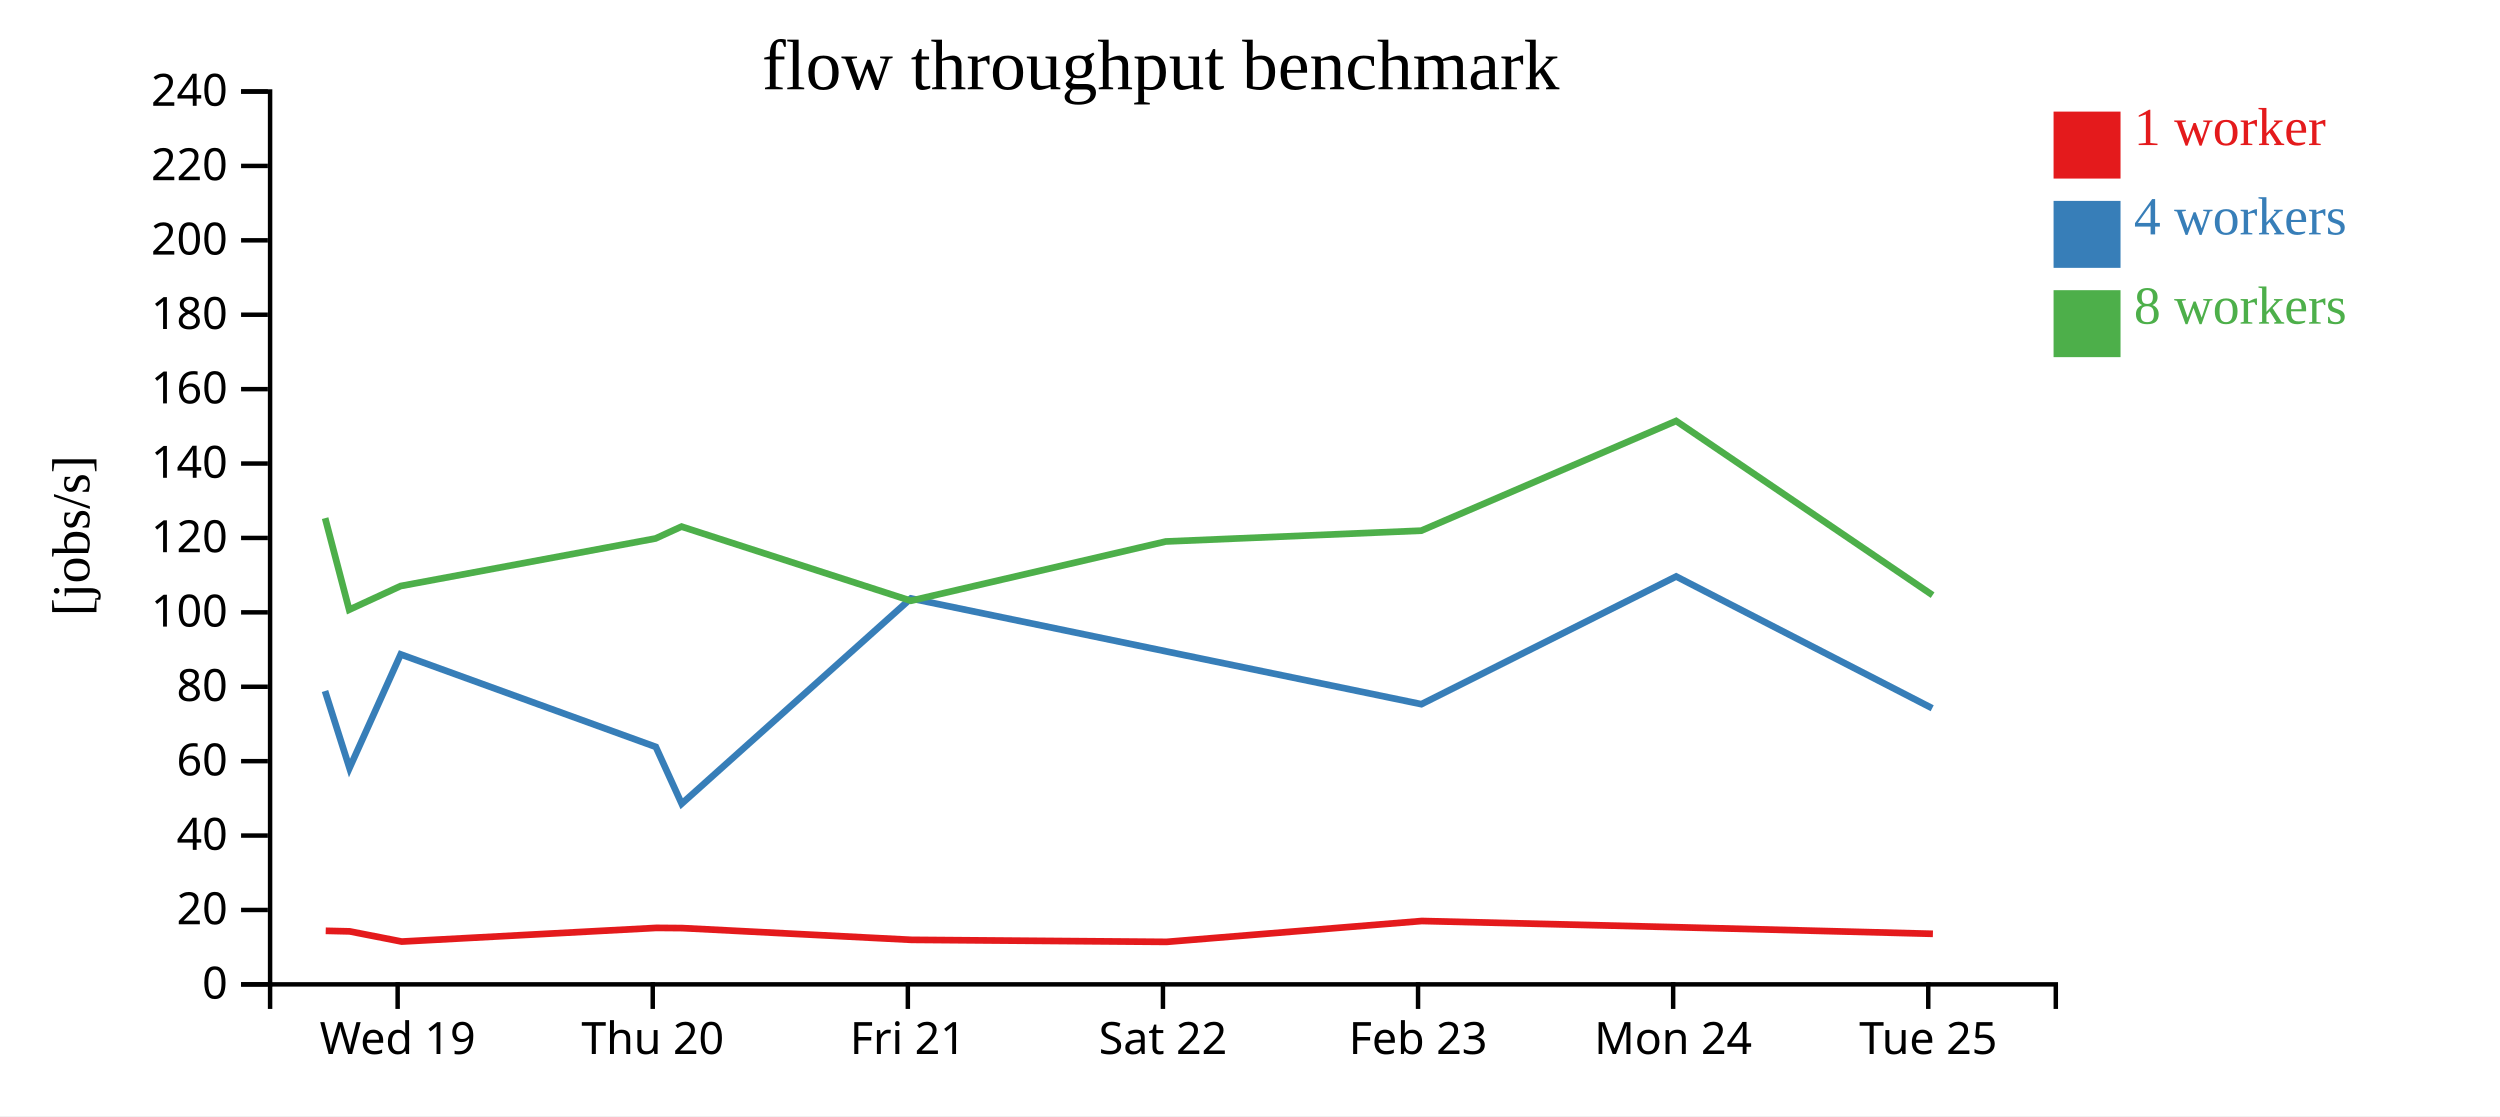
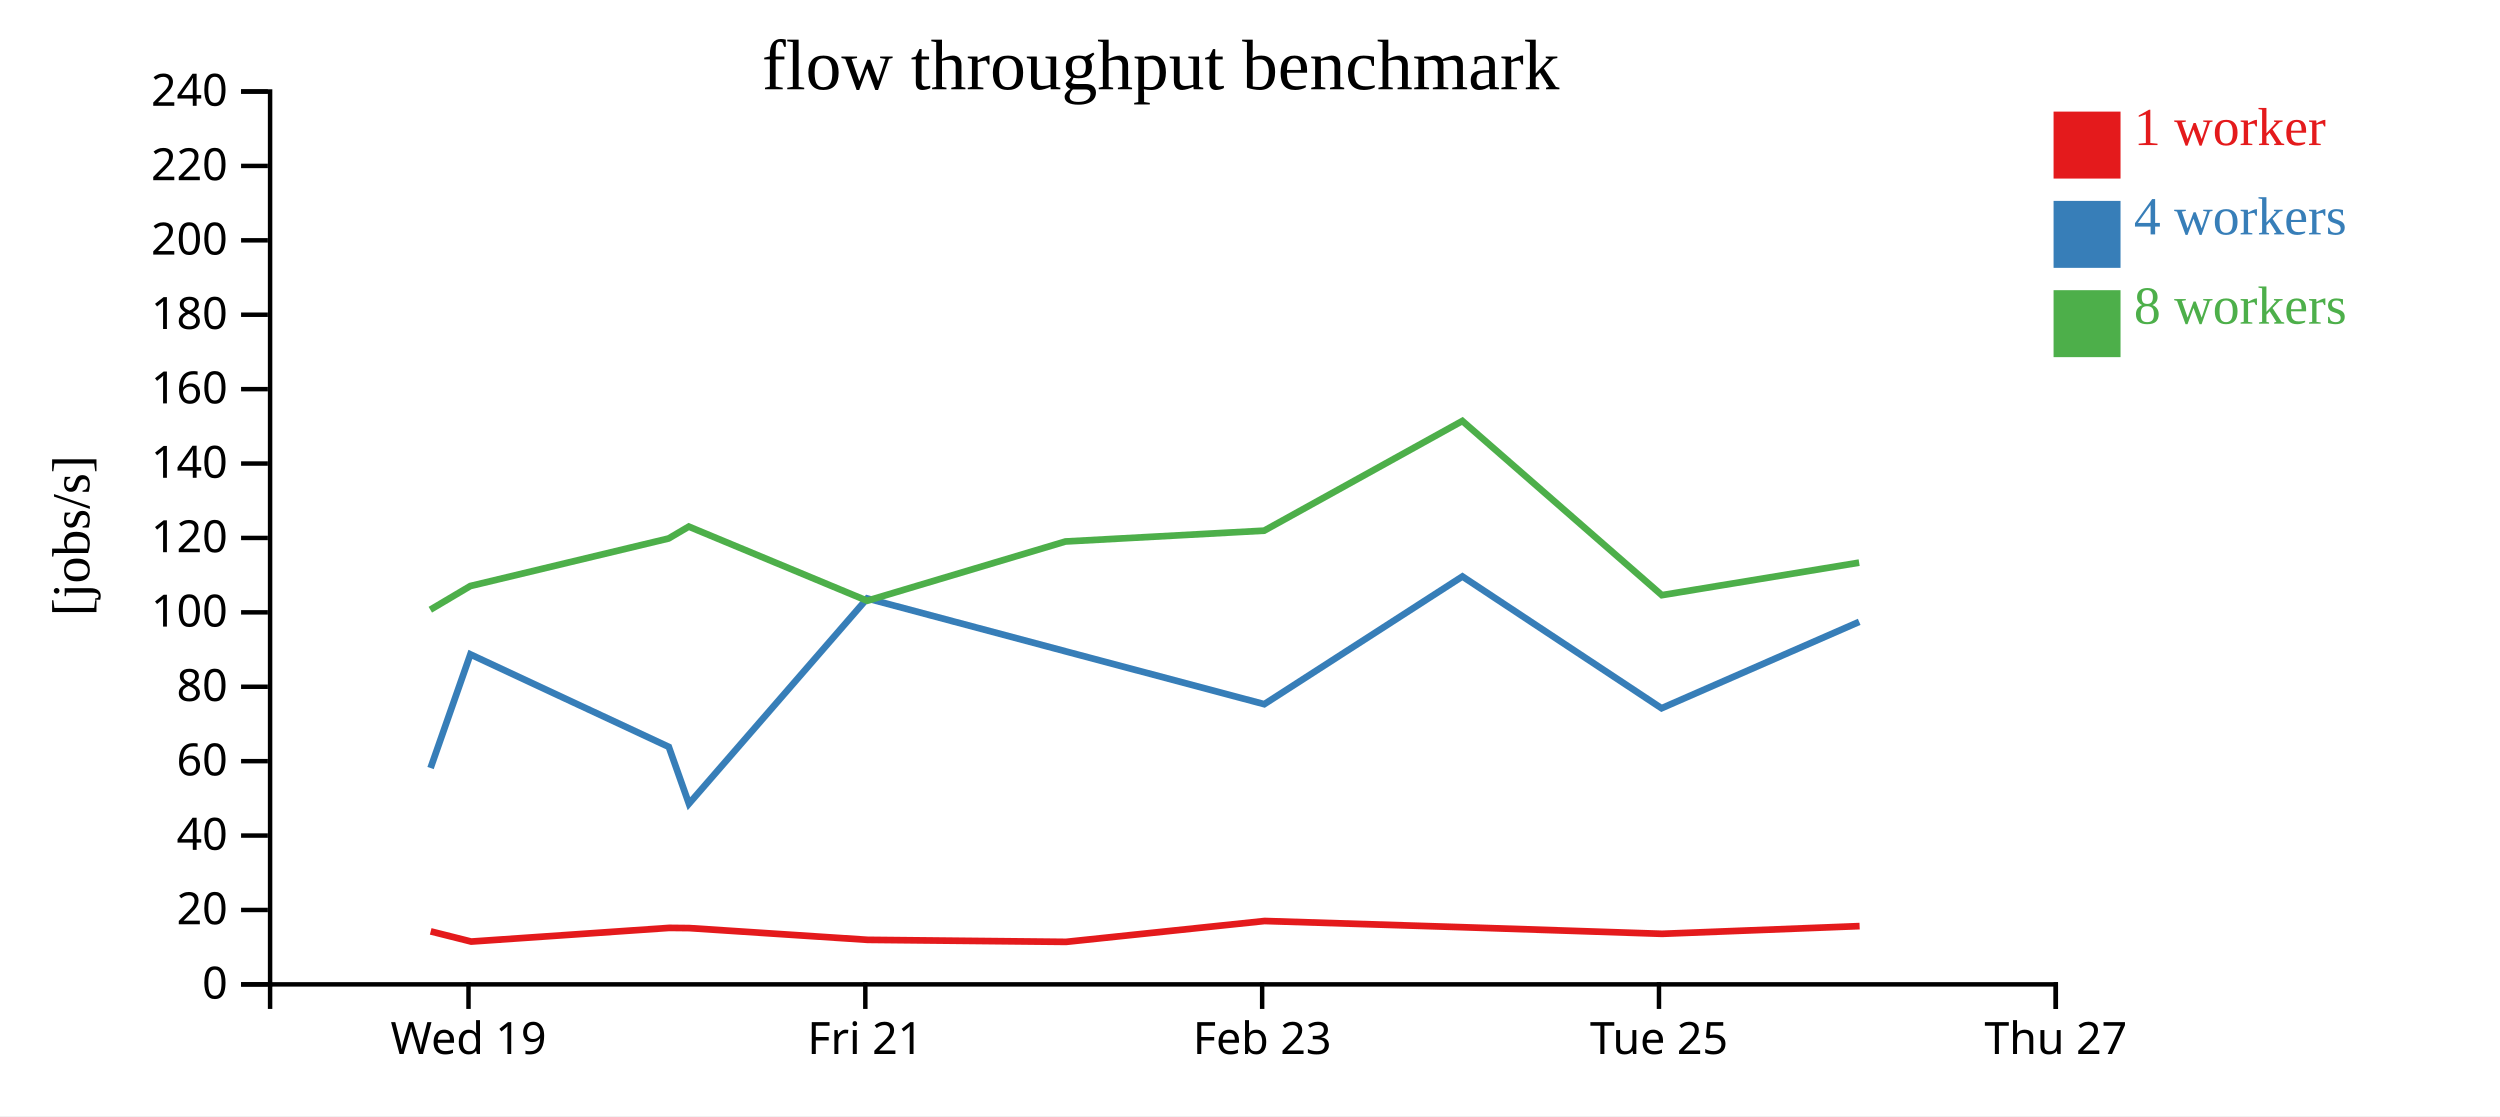
<svg xmlns="http://www.w3.org/2000/svg" width="560" height="250">
  <rect width="100%" height="100%" fill="white" />
  <g transform="translate(60,20)">
    <g transform="translate(0,200)" fill="none" font-size="10" font-family="sans-serif" text-anchor="middle">
      <path class="domain" stroke="currentColor" d="M0.5,6V0.5H400.5V6" />
-       <g class="tick" opacity="1" transform="translate(29.07143,0)">
+       <g class="tick" opacity="1" transform="translate(44.94444,0)">
        <line stroke="currentColor" y2="6" />
        <text fill="currentColor" y="9" dy="0.71em">Wed 19</text>
      </g>
-       <g class="tick" opacity="1" transform="translate(86.21429,0)">
-         <line stroke="currentColor" y2="6" />
-         <text fill="currentColor" y="9" dy="0.71em">Thu 20</text>
-       </g>
-       <g class="tick" opacity="1" transform="translate(143.3571,0)">
+       <g class="tick" opacity="1" transform="translate(133.8333,0)">
        <line stroke="currentColor" y2="6" />
        <text fill="currentColor" y="9" dy="0.71em">Fri 21</text>
      </g>
-       <g class="tick" opacity="1" transform="translate(200.5,0)">
-         <line stroke="currentColor" y2="6" />
-         <text fill="currentColor" y="9" dy="0.71em">Sat 22</text>
-       </g>
-       <g class="tick" opacity="1" transform="translate(257.6429,0)">
+       <g class="tick" opacity="1" transform="translate(222.7222,0)">
        <line stroke="currentColor" y2="6" />
        <text fill="currentColor" y="9" dy="0.71em">Feb 23</text>
      </g>
-       <g class="tick" opacity="1" transform="translate(314.7857,0)">
-         <line stroke="currentColor" y2="6" />
-         <text fill="currentColor" y="9" dy="0.71em">Mon 24</text>
-       </g>
-       <g class="tick" opacity="1" transform="translate(371.9286,0)">
+       <g class="tick" opacity="1" transform="translate(311.6111,0)">
        <line stroke="currentColor" y2="6" />
        <text fill="currentColor" y="9" dy="0.71em">Tue 25</text>
+       </g>
+       <g class="tick" opacity="1" transform="translate(400.5,0)">
+         <line stroke="currentColor" y2="6" />
+         <text fill="currentColor" y="9" dy="0.71em">Thu 27</text>
      </g>
    </g>
    <g fill="none" font-size="10" font-family="sans-serif" text-anchor="end">
      <path class="domain" stroke="currentColor" d="M-6,200.5H0.5V0.5H-6" />
      <g class="tick" opacity="1" transform="translate(0,200.5)">
        <line stroke="currentColor" x2="-6" />
        <text fill="currentColor" x="-9" dy="0.32em">0</text>
      </g>
      <g class="tick" opacity="1" transform="translate(0,183.8333)">
        <line stroke="currentColor" x2="-6" />
        <text fill="currentColor" x="-9" dy="0.32em">20</text>
      </g>
      <g class="tick" opacity="1" transform="translate(0,167.1667)">
        <line stroke="currentColor" x2="-6" />
        <text fill="currentColor" x="-9" dy="0.32em">40</text>
      </g>
      <g class="tick" opacity="1" transform="translate(0,150.5)">
        <line stroke="currentColor" x2="-6" />
        <text fill="currentColor" x="-9" dy="0.32em">60</text>
      </g>
      <g class="tick" opacity="1" transform="translate(0,133.8333)">
        <line stroke="currentColor" x2="-6" />
        <text fill="currentColor" x="-9" dy="0.32em">80</text>
      </g>
      <g class="tick" opacity="1" transform="translate(0,117.1667)">
        <line stroke="currentColor" x2="-6" />
        <text fill="currentColor" x="-9" dy="0.32em">100</text>
      </g>
      <g class="tick" opacity="1" transform="translate(0,100.5)">
        <line stroke="currentColor" x2="-6" />
        <text fill="currentColor" x="-9" dy="0.32em">120</text>
      </g>
      <g class="tick" opacity="1" transform="translate(0,83.83333)">
        <line stroke="currentColor" x2="-6" />
        <text fill="currentColor" x="-9" dy="0.32em">140</text>
      </g>
      <g class="tick" opacity="1" transform="translate(0,67.16667)">
        <line stroke="currentColor" x2="-6" />
        <text fill="currentColor" x="-9" dy="0.32em">160</text>
      </g>
      <g class="tick" opacity="1" transform="translate(0,50.5)">
        <line stroke="currentColor" x2="-6" />
        <text fill="currentColor" x="-9" dy="0.32em">180</text>
      </g>
      <g class="tick" opacity="1" transform="translate(0,33.83333)">
        <line stroke="currentColor" x2="-6" />
        <text fill="currentColor" x="-9" dy="0.32em">200</text>
      </g>
      <g class="tick" opacity="1" transform="translate(0,17.16667)">
        <line stroke="currentColor" x2="-6" />
        <text fill="currentColor" x="-9" dy="0.32em">220</text>
      </g>
      <g class="tick" opacity="1" transform="translate(0,0.5)">
        <line stroke="currentColor" x2="-6" />
        <text fill="currentColor" x="-9" dy="0.32em">240</text>
      </g>
    </g>
    <text text-anchor="middle" style="font-size: 12px" transform="rotate(-90)" y="-40" x="-100">[jobs/s]</text>
    <text text-anchor="middle" style="font-size: 16px" y="0" x="200">flow throughput benchmark</text>
-     <path class="line" fill="none" stroke="#e41a1c" stroke-width="1.5" d="M12.962,188.502L18.322,188.629L29.995,190.912L87.028,187.847L92.796,187.893L144.176,190.526L201.3,190.981L258.494,186.304L315.586,187.698L372.971,189.177" />
-     <path class="line" fill="none" stroke="#377eb8" stroke-width="1.5" d="M12.801,134.787L18.286,152.041L29.756,126.583L86.903,147.306L92.697,160.033L144.043,114.054L201.19,125.904L258.388,137.737L315.459,109.131L372.812,138.647" />
-     <path class="line" fill="none" stroke="#4daf4a" stroke-width="1.5" d="M12.828,96.059L18.215,116.578L29.735,111.272L86.842,100.62L92.655,97.959L144.028,114.571L201.133,101.295L258.369,98.867L315.443,74.296L372.901,113.315" />
+     <path class="line" fill="none" stroke="#e41a1c" stroke-width="1.5" d="M36.473,188.629L45.552,190.912L89.911,187.847L94.397,187.893L134.359,190.526L178.789,190.981L223.273,186.304L267.678,187.698L312.311,189.177L356.552,187.448" />
+     <path class="line" fill="none" stroke="#377eb8" stroke-width="1.5" d="M36.445,152.041L45.365,126.583L89.813,147.306L94.32,160.033L134.256,114.054L178.703,125.904L223.191,137.737L267.579,109.131L312.187,138.647L356.457,119.292" />
+     <path class="line" fill="none" stroke="#4daf4a" stroke-width="1.5" d="M36.39,116.578L45.349,111.272L89.766,100.62L94.287,97.959L134.244,114.571L178.659,101.295L223.176,98.867L267.567,74.296L312.256,113.315L356.45,106.029" />
    <rect class="dot" x="400" y="5" width="15" height="15" style="fill: #e41a1c;" />
    <rect class="dot" x="400" y="25" width="15" height="15" style="fill: #377eb8;" />
    <rect class="dot" x="400" y="45" width="15" height="15" style="fill: #4daf4a;" />
    <text class="label" x="418" y="12.5" style="fill: #e41a1c; alignment-baseline: middle;" text-anchor="left">1 worker</text>
    <text class="label" x="418" y="32.5" style="fill: #377eb8; alignment-baseline: middle;" text-anchor="left">4 workers</text>
    <text class="label" x="418" y="52.5" style="fill: #4daf4a; alignment-baseline: middle;" text-anchor="left">8 workers</text>
  </g>
</svg>
